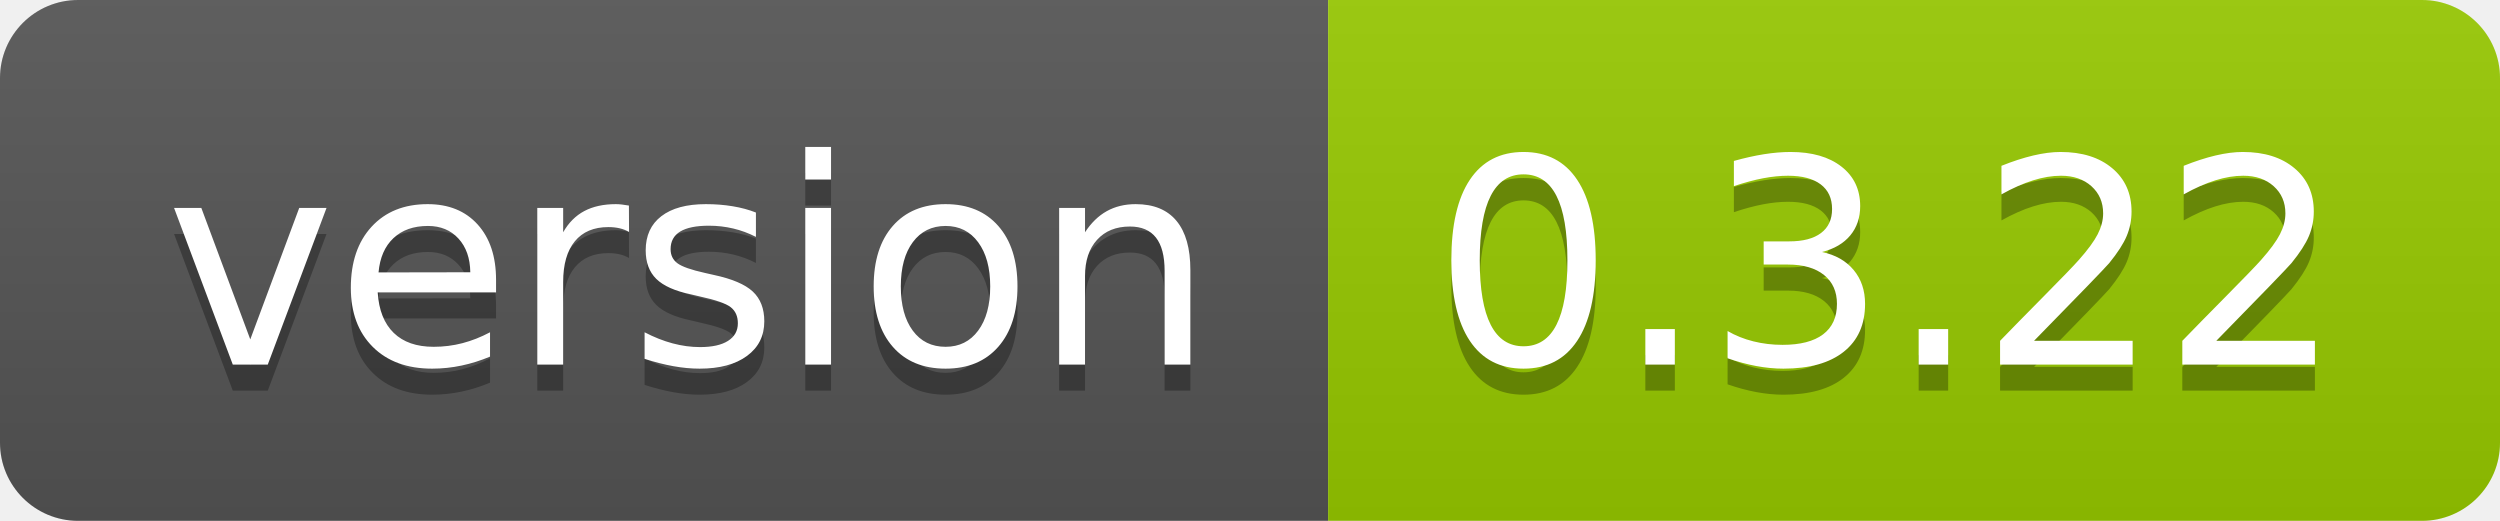
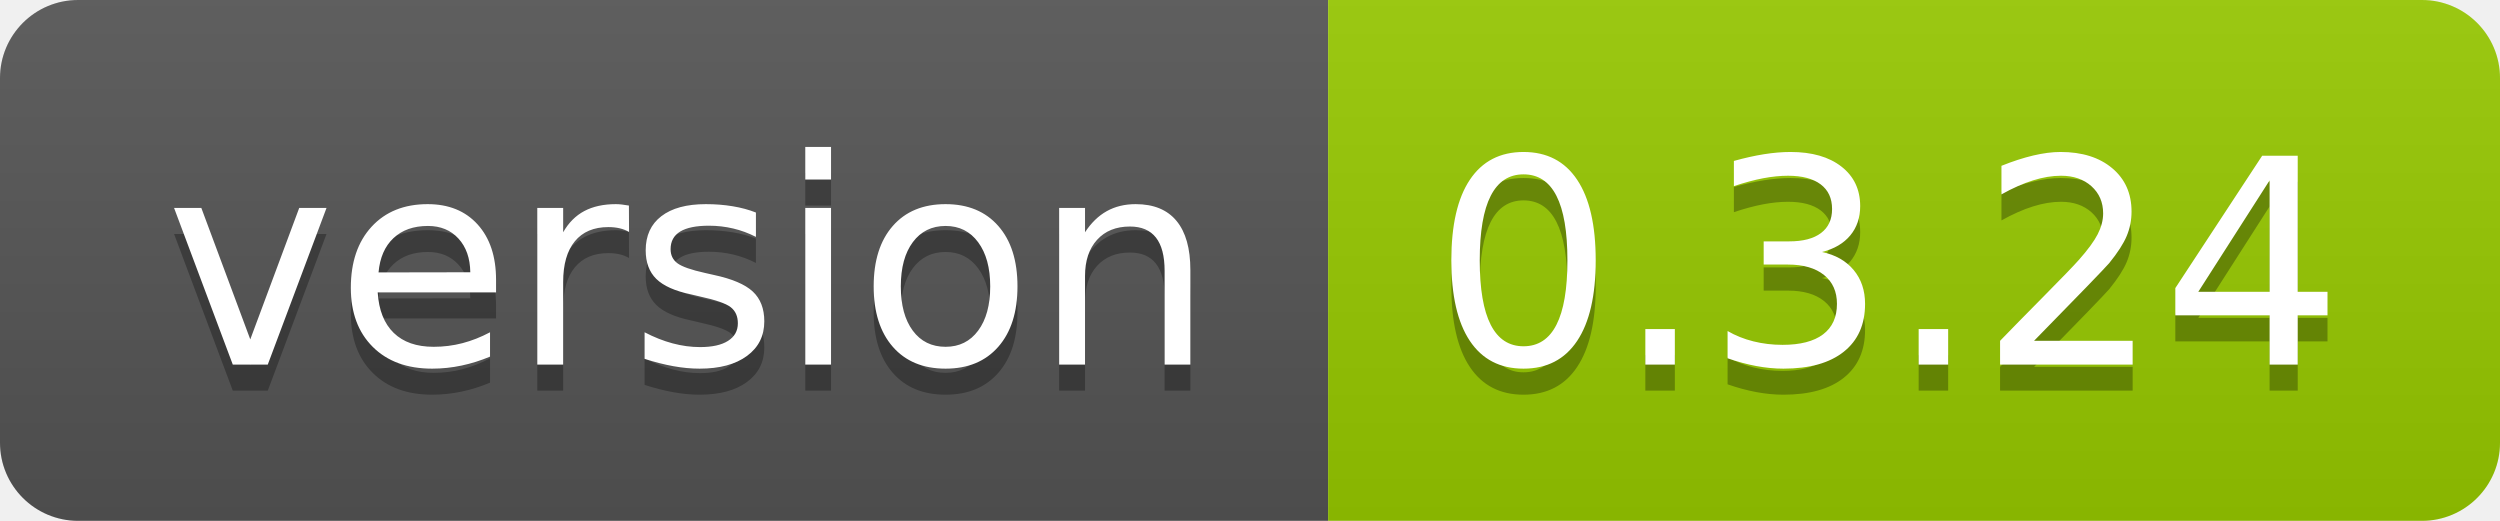
<svg xmlns="http://www.w3.org/2000/svg" width="96" height="20">
  <linearGradient id="smooth" x2="0" y2="100%">
    <stop offset="0" stop-color="#bbb" stop-opacity=".1" />
    <stop offset="1" stop-opacity=".1" />
  </linearGradient>
  <clipPath id="round">
    <rect width="96" height="20" rx="3" fill="#fff" />
  </clipPath>
  <g clip-path="url(#round)">
    <rect width="51" height="20" fill="#555" />
    <rect x="51" width="45" height="20" fill="#97ca00" />
    <rect width="96" height="20" fill="url(#smooth)" />
  </g>
  <g fill="#fff" text-anchor="middle" font-family="DejaVu Sans,Verdana,Geneva,sans-serif" font-size="110">
    <text x="265" y="150" fill="#010101" fill-opacity=".3" transform="scale(0.1)" textLength="410" lengthAdjust="spacing">version</text>
    <text x="265" y="140" transform="scale(0.1)" textLength="410" lengthAdjust="spacing">version</text>
-     <text x="725" y="150" fill="#010101" fill-opacity=".3" transform="scale(0.1)" textLength="350" lengthAdjust="spacing">0.3.22</text>
-     <text x="725" y="140" transform="scale(0.1)" textLength="350" lengthAdjust="spacing">0.3.22</text>
+     <text x="725" y="150" fill="#010101" fill-opacity=".3" transform="scale(0.1)" textLength="350" lengthAdjust="spacing">0.3.24</text>
+     <text x="725" y="140" transform="scale(0.1)" textLength="350" lengthAdjust="spacing">0.3.24</text>
  </g>
</svg>
